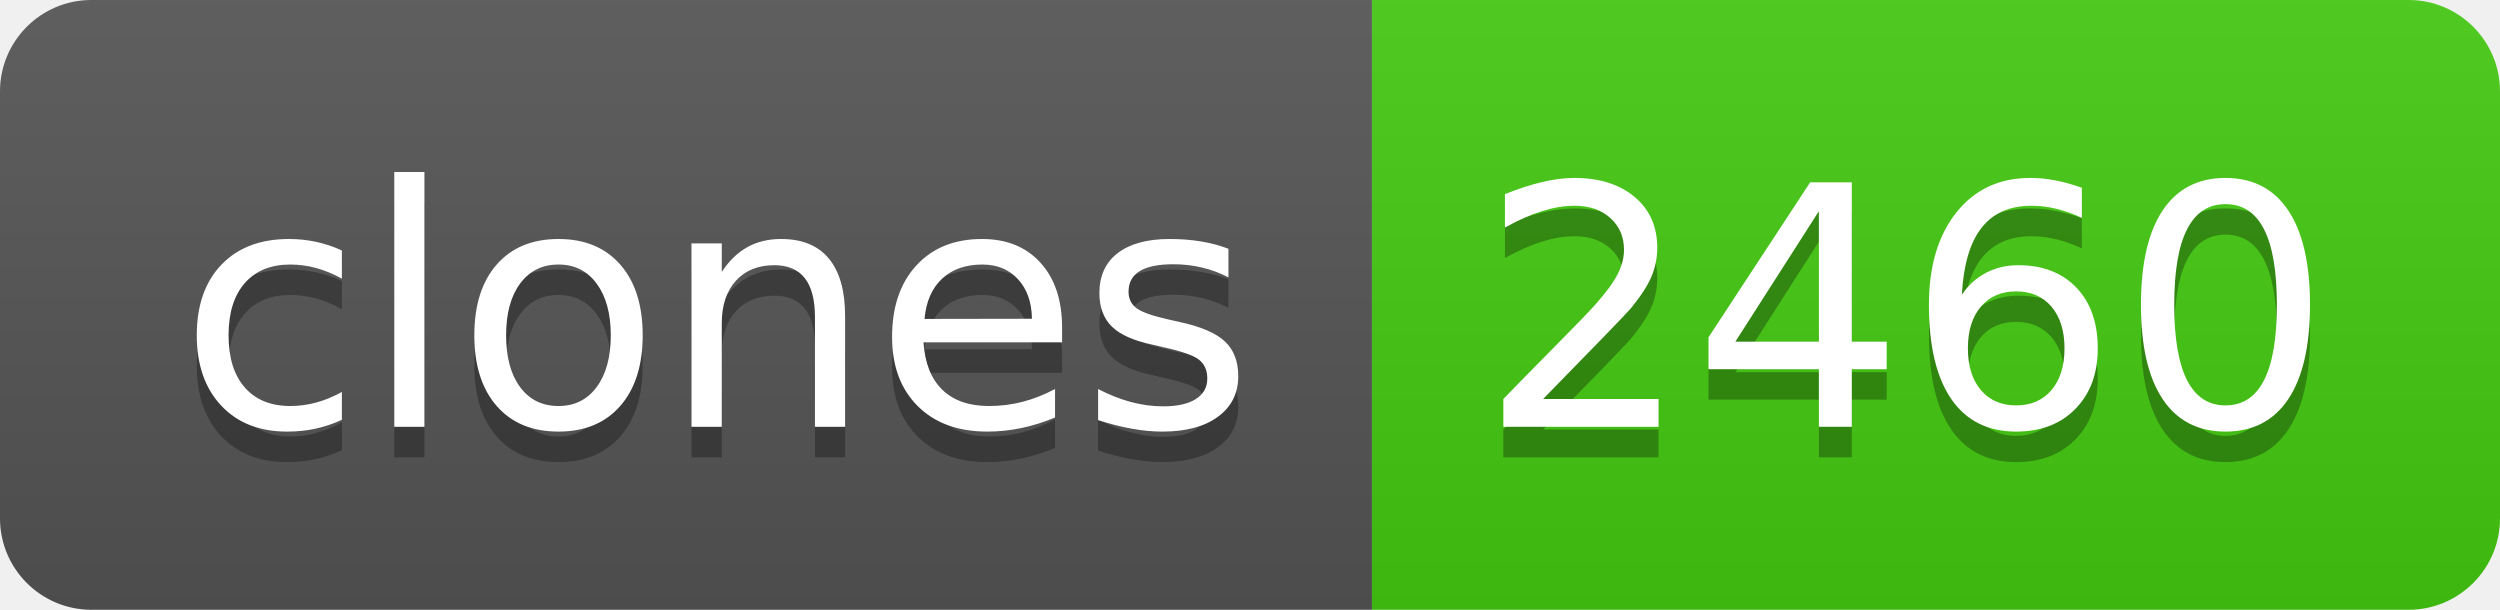
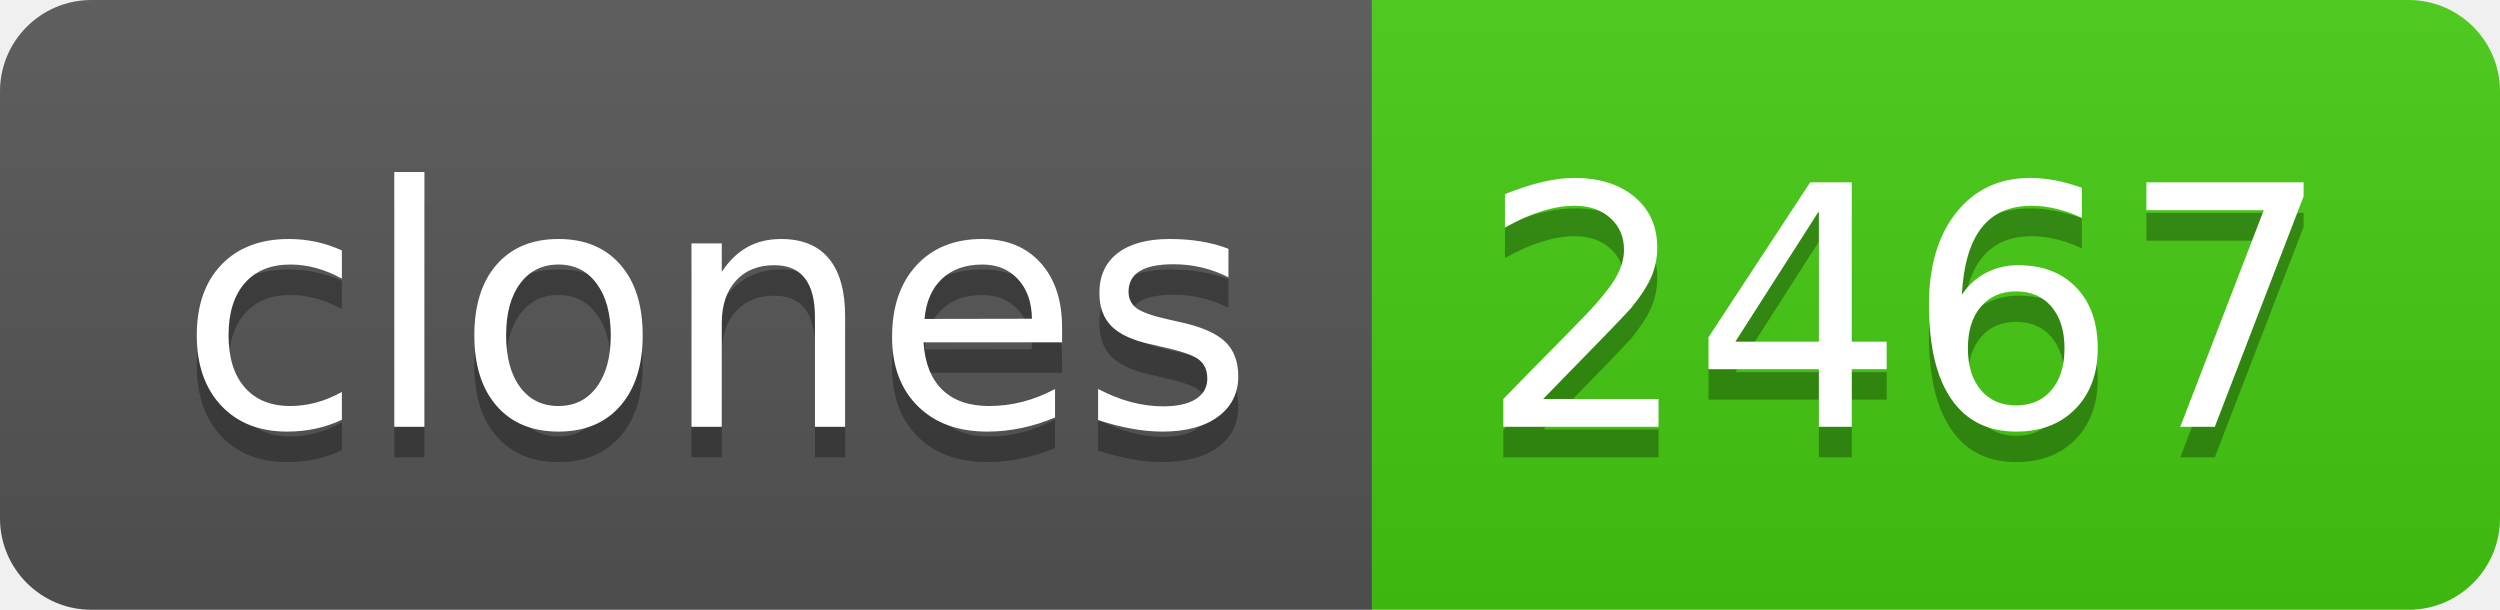
- <svg xmlns="http://www.w3.org/2000/svg" width="82" height="20" role="img" aria-label="clones: 2460">
+ <svg xmlns="http://www.w3.org/2000/svg" width="82" height="20" role="img" aria-label="clones: 2467">
  <linearGradient id="s" x2="0" y2="100%">
    <stop offset="0" stop-color="#bbb" stop-opacity=".1" />
    <stop offset="1" stop-opacity=".1" />
  </linearGradient>
  <clipPath id="r">
    <rect width="82" height="20" rx="3" fill="#fff" />
  </clipPath>
  <g clip-path="url(#r)">
    <rect width="45" height="20" fill="#555" />
    <rect x="45" width="37" height="20" fill="#4c1" />
    <rect width="82" height="20" fill="url(#s)" />
  </g>
  <g fill="#fff" text-anchor="middle" font-family="Verdana,Geneva,DejaVu Sans,sans-serif" text-rendering="geometricPrecision" font-size="110">
    <text aria-hidden="true" x="235" y="150" fill="#010101" fill-opacity=".3" transform="scale(.1)" textLength="350">clones</text>
    <text x="235" y="140" transform="scale(.1)" fill="#fff" textLength="350">clones</text>
-     <text aria-hidden="true" x="625" y="150" fill="#010101" fill-opacity=".3" transform="scale(.1)" textLength="270">2460</text>
-     <text x="625" y="140" transform="scale(.1)" fill="#fff" textLength="270">2460</text>
+     <text aria-hidden="true" x="625" y="150" fill="#010101" fill-opacity=".3" transform="scale(.1)" textLength="270">2467</text>
+     <text x="625" y="140" transform="scale(.1)" fill="#fff" textLength="270">2467</text>
  </g>
</svg>
